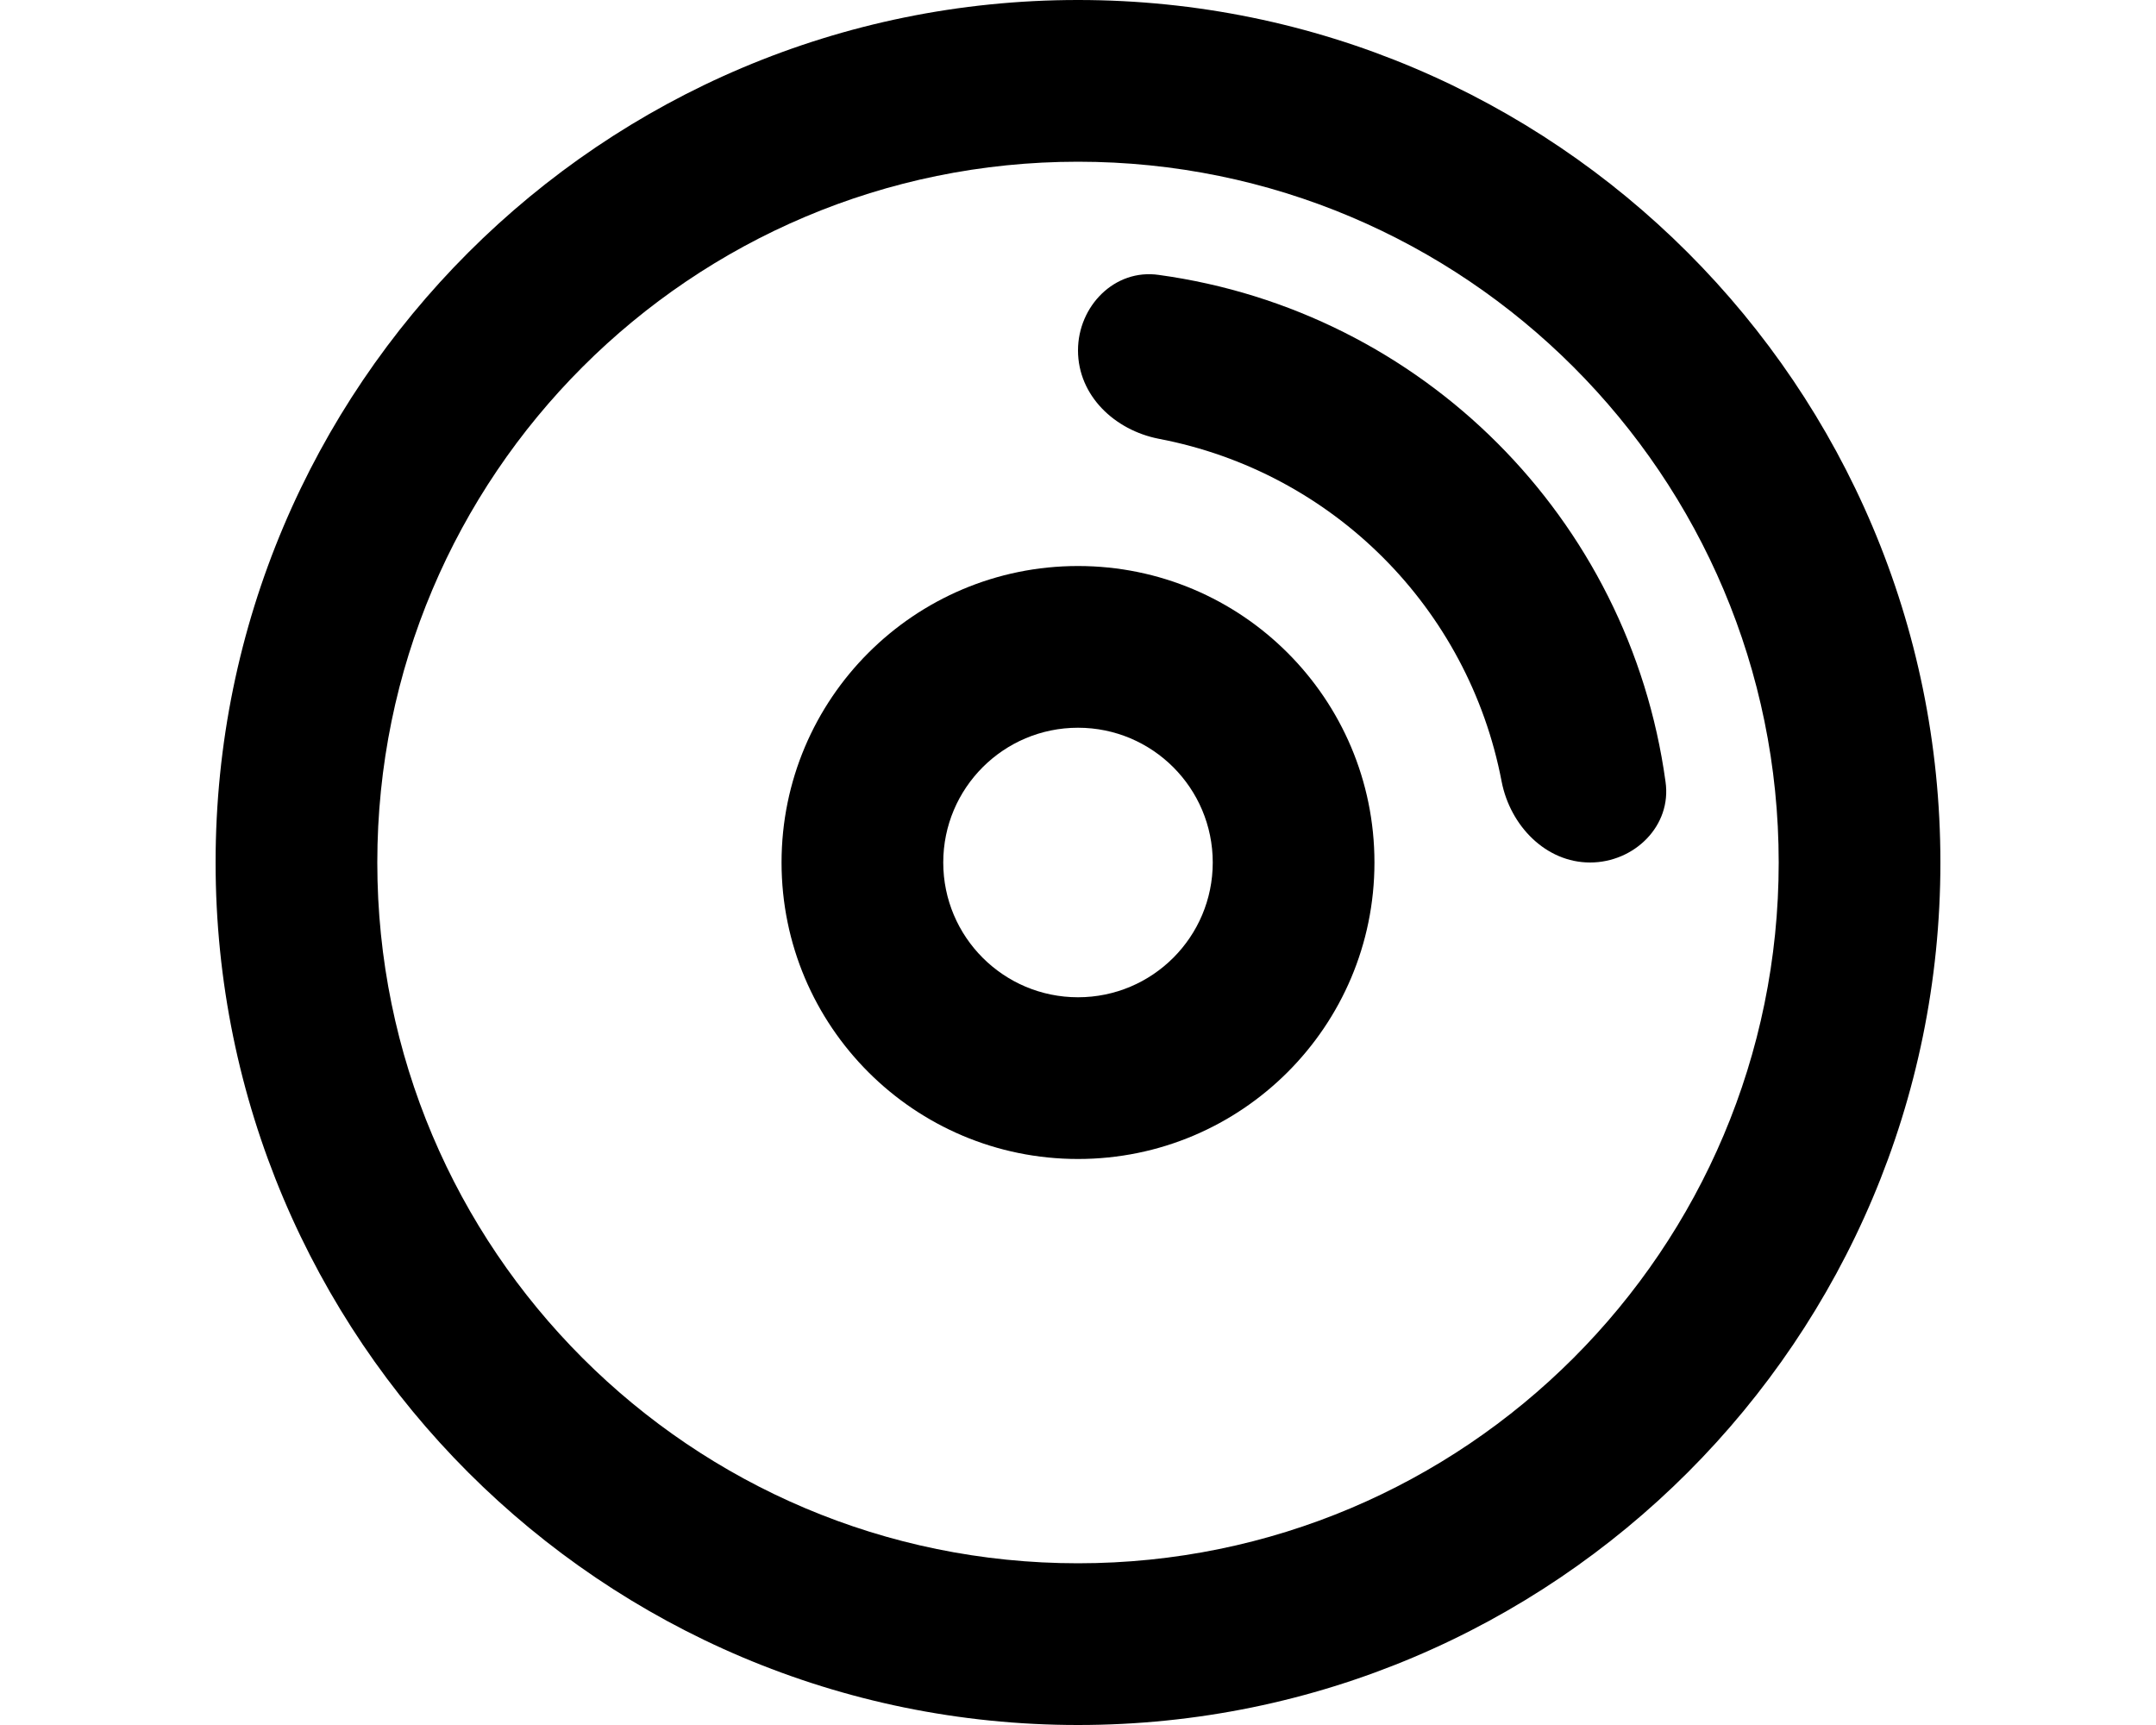
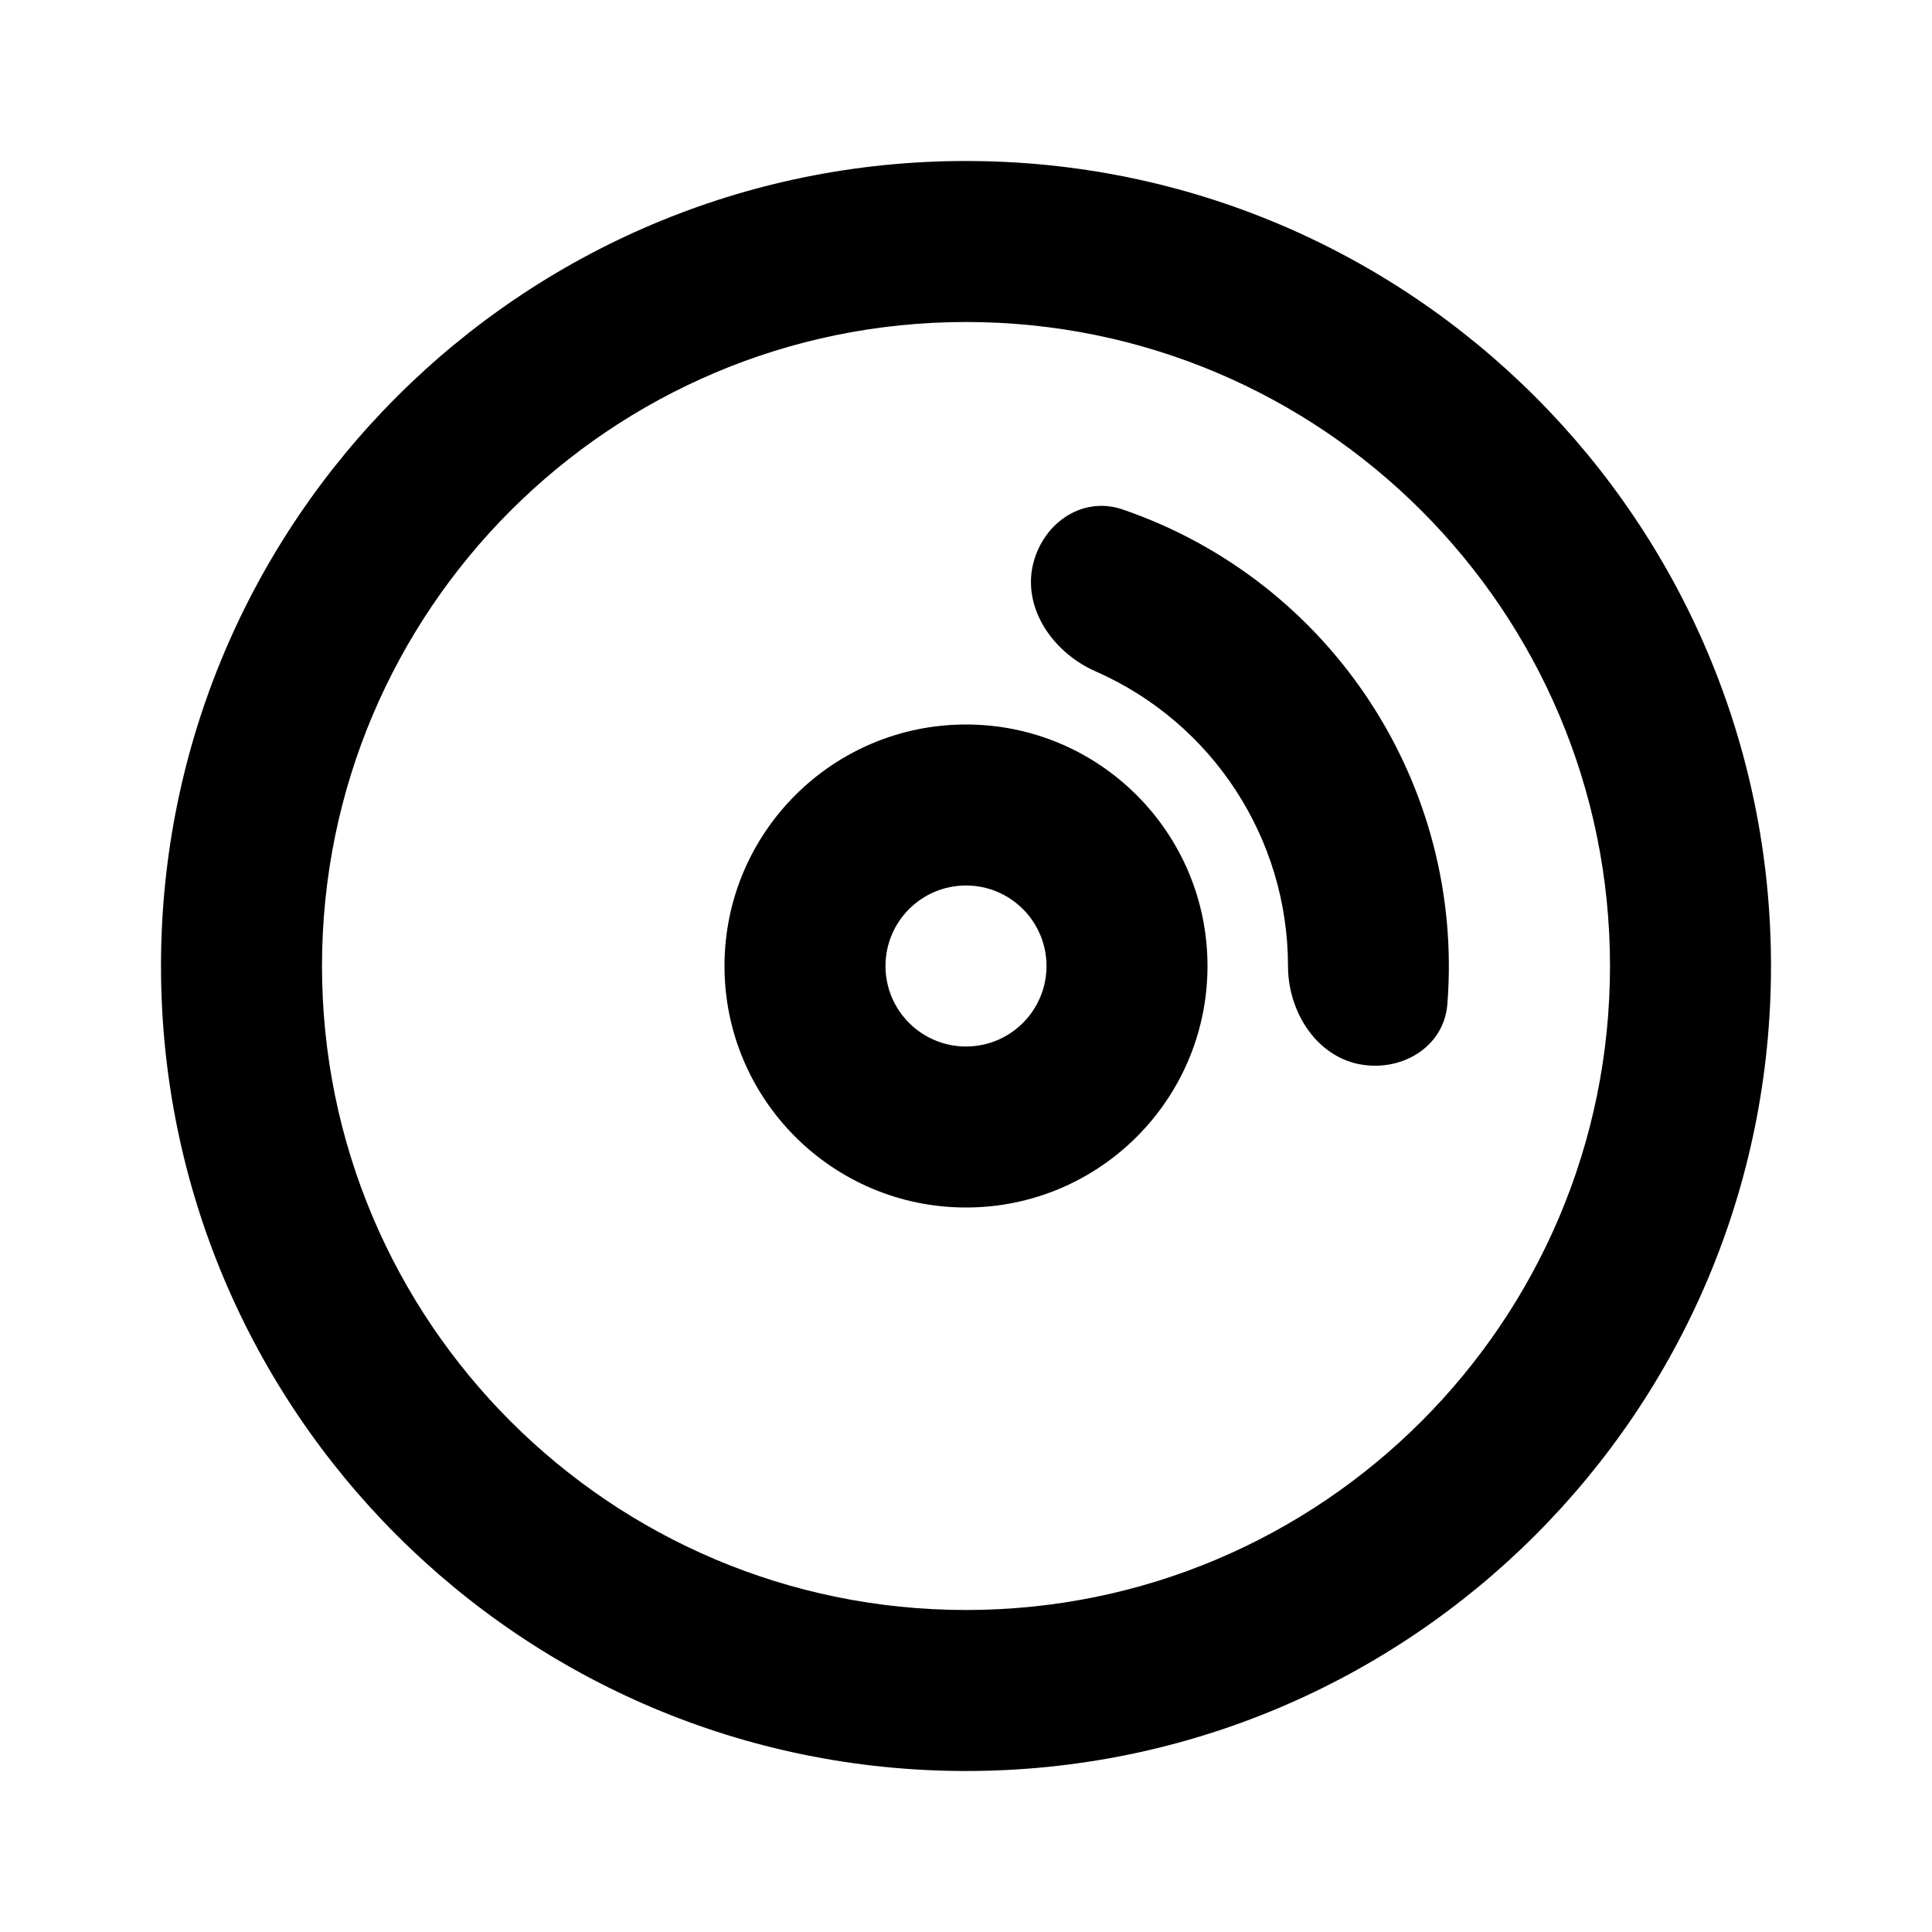
- <svg xmlns="http://www.w3.org/2000/svg" viewBox="0 0 20 16" fill="currentColor">
-   <path fill-rule="evenodd" d="M7.25 8a2.75 2.75 0 1 1 5.5 0 2.75 2.75 0 0 1-5.5 0ZM10 6.75a1.25 1.25 0 1 0 0 2.5 1.25 1.25 0 0 0 0-2.5Z" />
-   <path d="M10 3.25c0-.41.34-.76.75-.7a5.5 5.5 0 0 1 4.7 4.7c.06.41-.29.75-.7.75s-.74-.34-.82-.75a4 4 0 0 0-3.18-3.18c-.41-.08-.75-.4-.75-.82Z" />
-   <path fill-rule="evenodd" d="M10 16a8 8 0 1 0 0-16 8 8 0 0 0 0 16Zm0-1.5a6.5 6.5 0 1 1 0-13 6.5 6.5 0 0 1 0 13Z" />
+ <svg xmlns="http://www.w3.org/2000/svg" viewBox="0 0 24 24" fill="currentColor">
+   <path fill-rule="evenodd" d="M15 12a3 3 0 1 1-6 0 3 3 0 0 1 6 0Zm-3-1a1 1 0 1 0 0 2 1 1 0 0 0 0-2Z" />
+   <path d="M17.98 12.47c-.04.55-.6.87-1.14.74-.52-.13-.84-.67-.84-1.21a4 4 0 0 0-2.39-3.66c-.5-.22-.88-.73-.79-1.27.1-.55.61-.92 1.13-.74a6 6 0 0 1 4.03 6.14Z" />
+   <path fill-rule="evenodd" d="M12 22a10 10 0 1 0 0-20 10 10 0 0 0 0 20Zm0-2a8 8 0 1 1 0-16 8 8 0 0 1 0 16Z" />
</svg>
